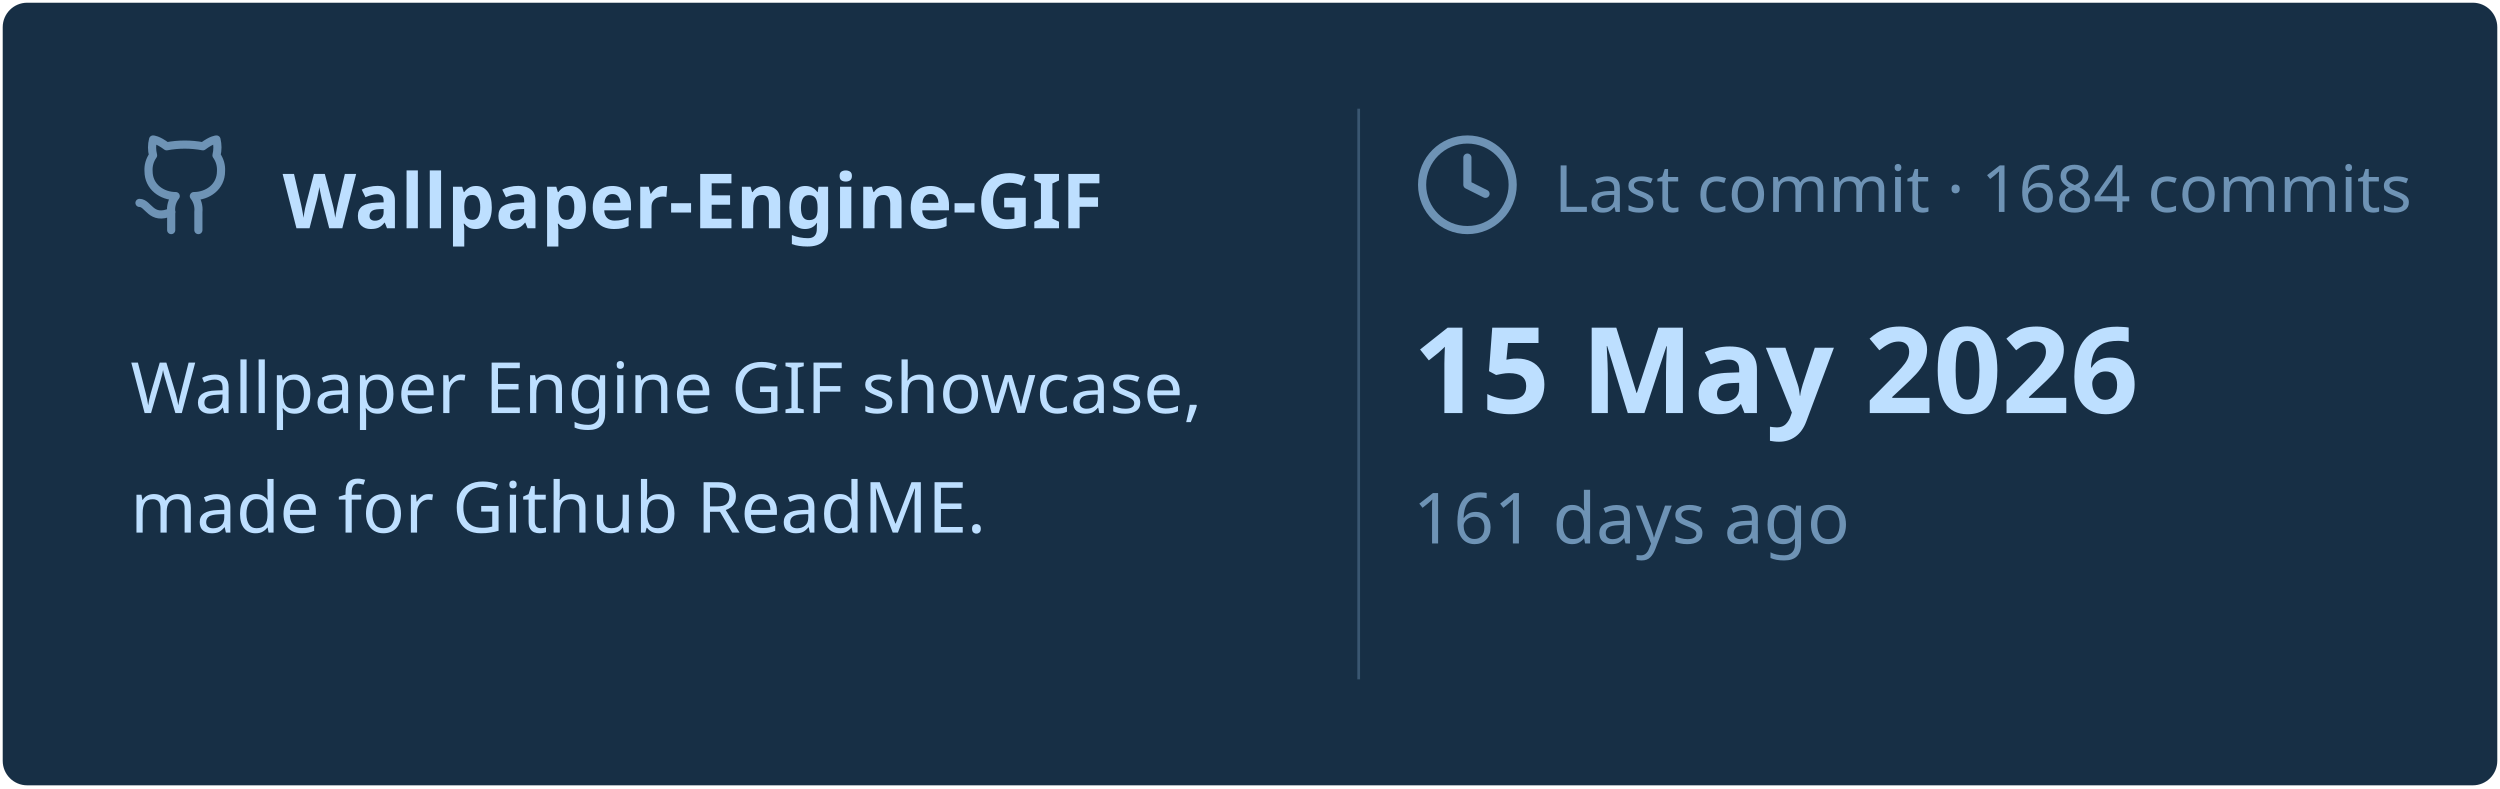
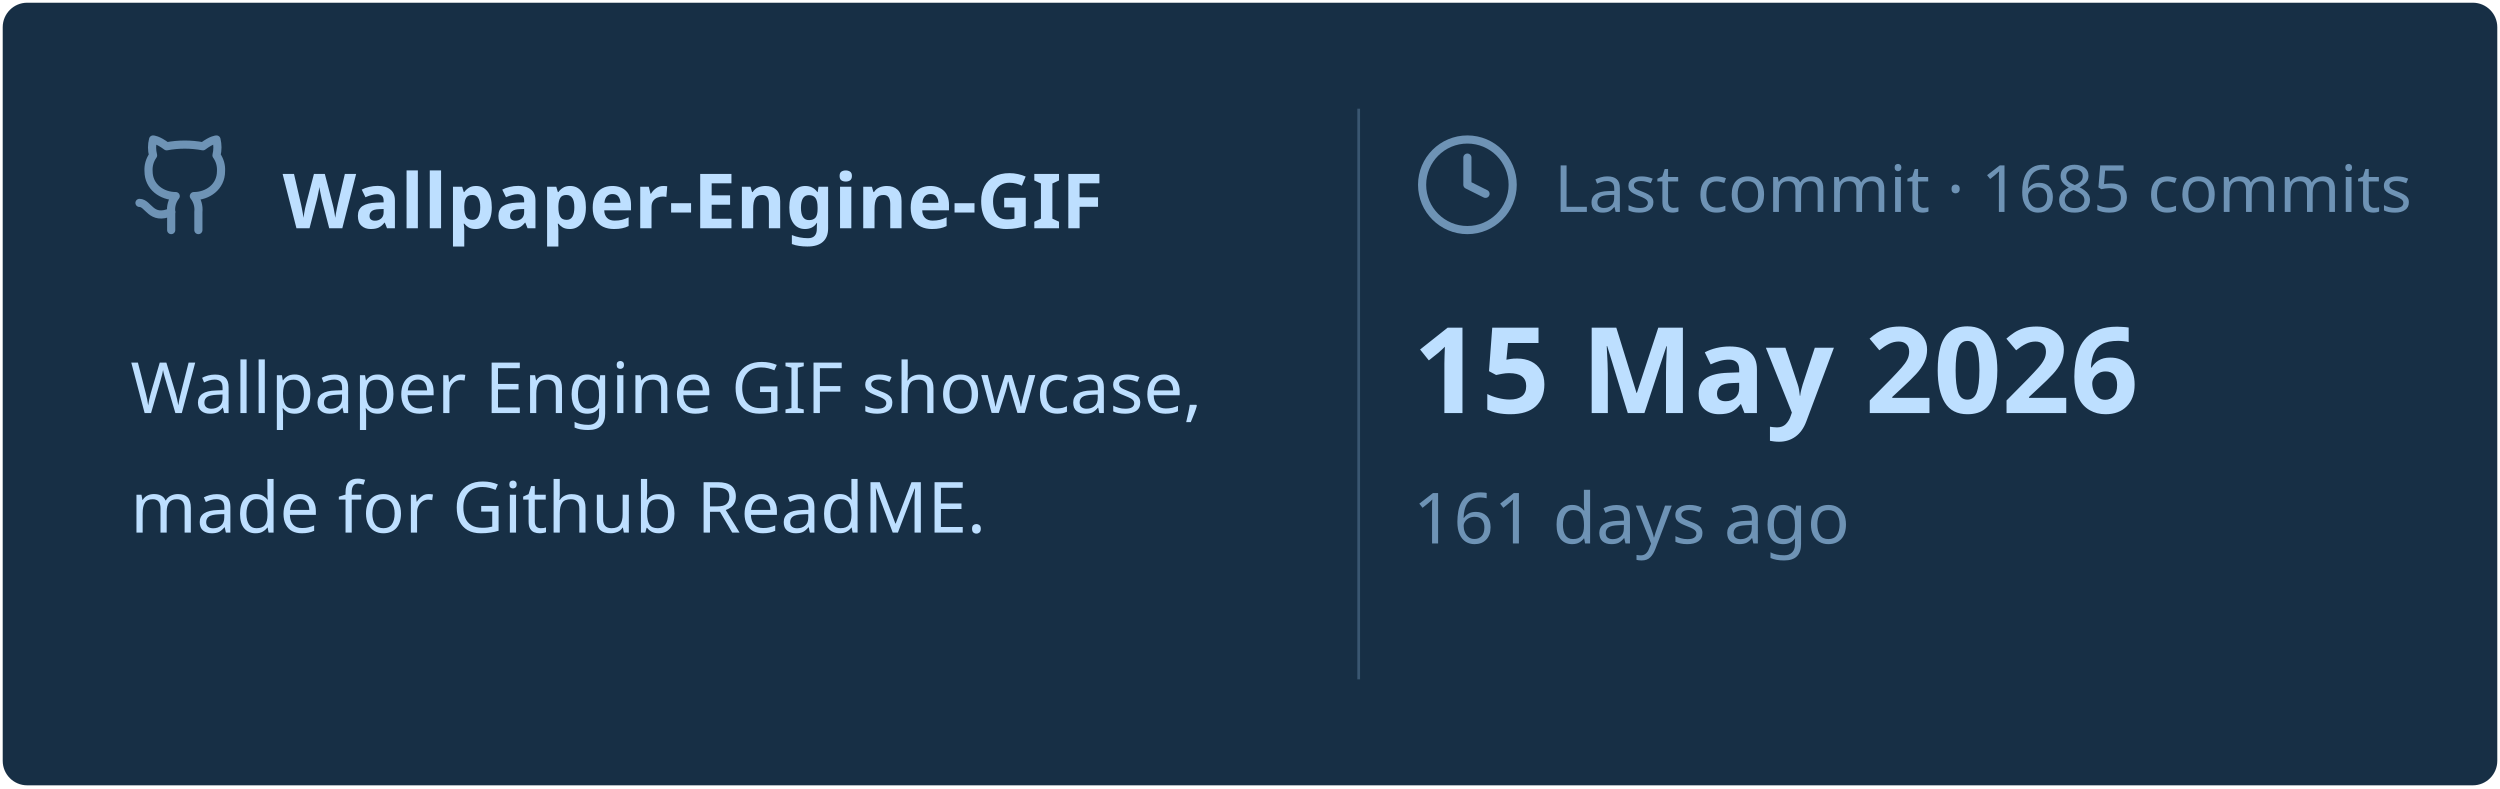
<svg xmlns="http://www.w3.org/2000/svg" viewBox="0 0 460 145" width="460px" height="145px">
  <rect stroke="#000000" stroke-opacity="0" fill="#172F45" rx="4.5" x="0.5" y="0.5" width="459" height="144" />
  <g transform="translate(24, 42)">
    <svg x="0" y="-18" width="20" height="20" viewBox="0 0 24 24" fill="none" stroke="#6E93B5" stroke-width="1.8" stroke-linecap="round" stroke-linejoin="round">
      <path d="M15 22v-4a4.8 4.8 0 0 0-1-3.5c3 0 6-2 6-5.5.08-1.25-.27-2.48-1-3.5.28-1.15.28-2.35 0-3.5 0 0-1 0-3 1.5-2.64-.5-5.36-.5-8 0C6 2 5 2 5 2c-.3 1.15-.3 2.35 0 3.5A5.403 5.403 0 0 0 4 9c0 3.5 3 5.5 6 5.5-.39.49-.68 1.05-.85 1.65-.17.6-.22 1.23-.15 1.85v4" />
      <path d="M9 18c-4.51 2-5-2-7-2" />
    </svg>
    <text x="28" y="0" font-family="&quot;Segoe UI&quot;, Ubuntu, sans-serif" font-size="14" font-weight="700" fill="#BDDFFF">Wallpaper-Engine-GIF</text>
  </g>
  <text x="24" y="76" font-family="&quot;Segoe UI&quot;, Ubuntu, sans-serif" font-size="13" font-weight="400" fill="#BDDFFF">Wallpaper Engine GIF showcase,</text>
  <text x="24" y="98" font-family="&quot;Segoe UI&quot;, Ubuntu, sans-serif" font-size="13" font-weight="400" fill="#BDDFFF">made for Github ReadME.</text>
  <line x1="250" y1="20" x2="250" y2="125" stroke="#6E93B5" stroke-width="0.5" stroke-opacity="0.4" />
  <svg x="260" y="24" width="20" height="20" viewBox="0 0 24 24" fill="none" stroke="#6E93B5" stroke-width="1.8" stroke-linecap="round" stroke-linejoin="round">
    <circle cx="12" cy="12" r="10" />
    <polyline points="12 6 12 12 16 14" />
  </svg>
-   <text x="286" y="39" font-family="&quot;Segoe UI&quot;, Ubuntu, sans-serif" font-size="12" font-weight="400" fill="#6E93B5">Last commit · 1684 commits</text>
+   <text x="286" y="39" font-family="&quot;Segoe UI&quot;, Ubuntu, sans-serif" font-size="12" font-weight="400" fill="#6E93B5">Last commit · 1685 commits</text>
  <text x="260" y="76" font-family="&quot;Segoe UI&quot;, Ubuntu, sans-serif" font-size="22" font-weight="700" fill="#BDDFFF">15 May 2026</text>
  <text x="260" y="100" font-family="&quot;Segoe UI&quot;, Ubuntu, sans-serif" font-size="13" font-weight="400" fill="#6E93B5">161 days ago</text>
</svg>
